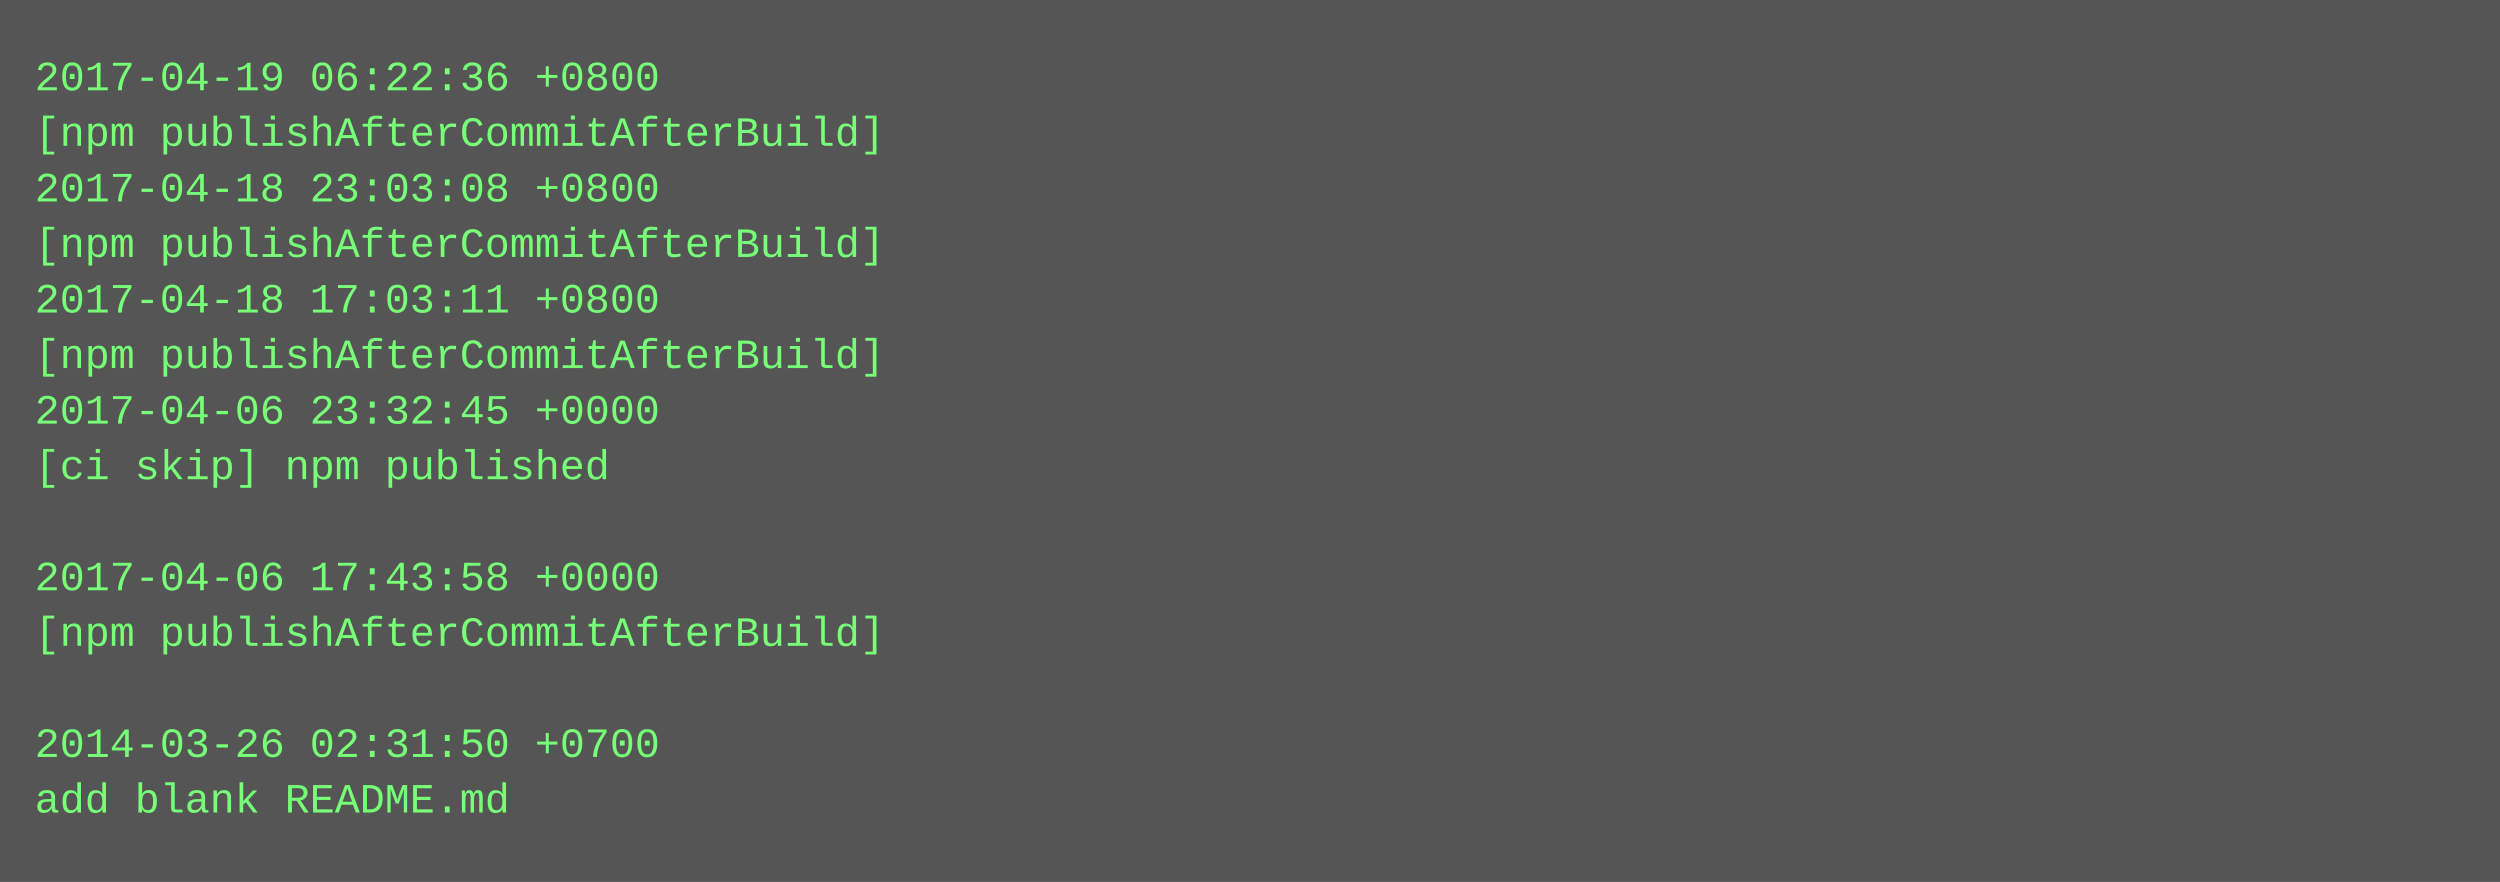
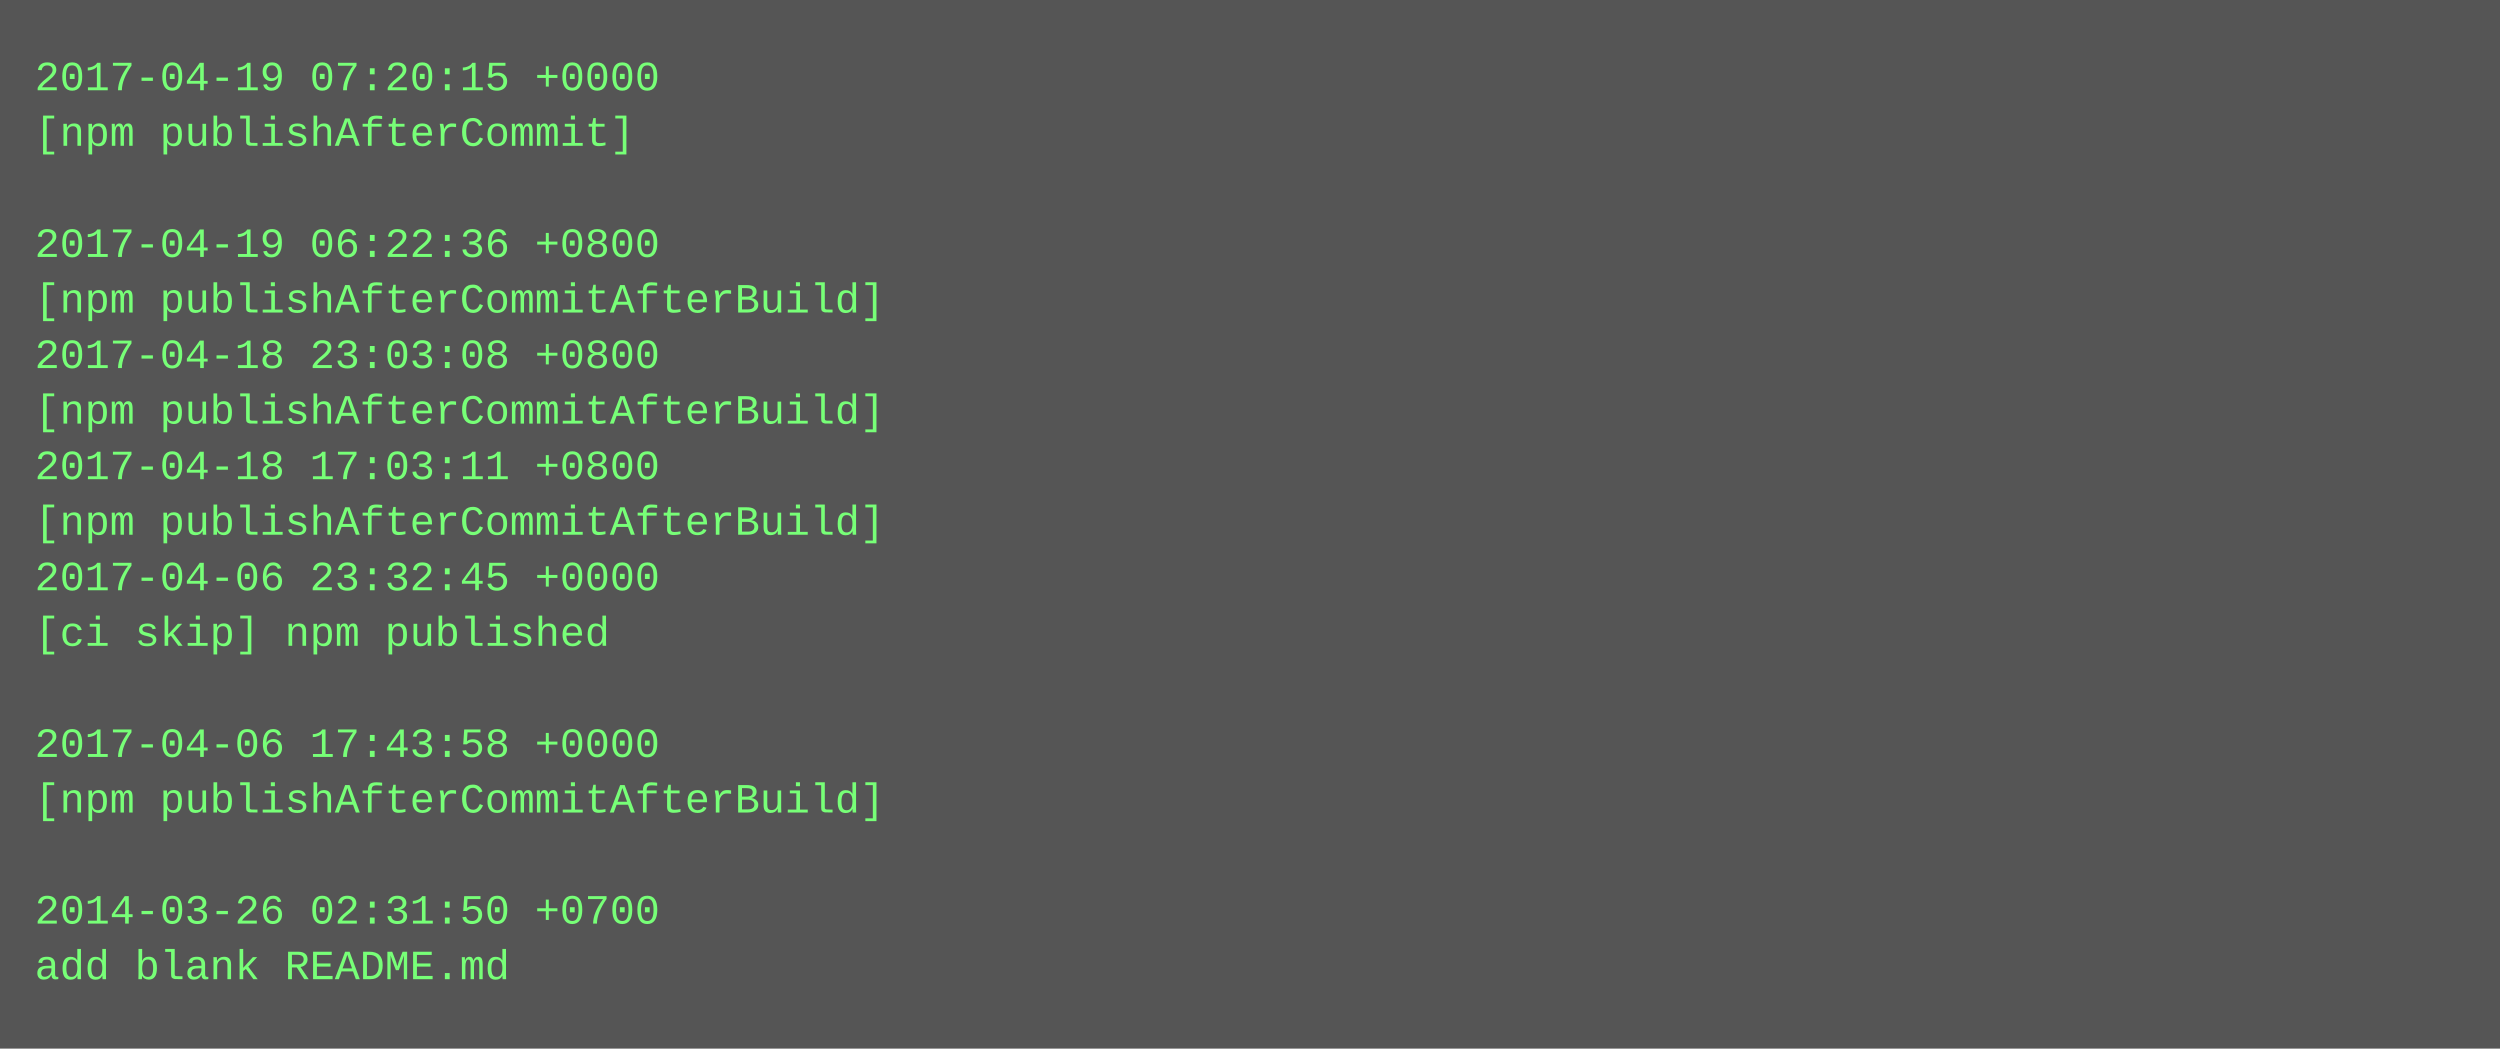
- <svg xmlns="http://www.w3.org/2000/svg" height="254" width="720">
-   <rect height="254" fill="#555" width="720" />
+ <svg xmlns="http://www.w3.org/2000/svg" height="302" width="720">
+   <rect height="302" fill="#555" width="720" />
  <text fill="#7f7" font-family="Courier New" font-size="12" xml:space="preserve">
-     <tspan x="10" y="26">2017-04-19 06:22:36 +0800</tspan>
-     <tspan x="10" y="42">[npm publishAfterCommitAfterBuild]</tspan>
-     <tspan x="10" y="58">2017-04-18 23:03:08 +0800</tspan>
-     <tspan x="10" y="74">[npm publishAfterCommitAfterBuild]</tspan>
-     <tspan x="10" y="90">2017-04-18 17:03:11 +0800</tspan>
-     <tspan x="10" y="106">[npm publishAfterCommitAfterBuild]</tspan>
-     <tspan x="10" y="122">2017-04-06 23:32:45 +0000</tspan>
-     <tspan x="10" y="138">[ci skip] npm published</tspan>
-     <tspan x="10" y="154" />
-     <tspan x="10" y="170">2017-04-06 17:43:58 +0000</tspan>
-     <tspan x="10" y="186">[npm publishAfterCommitAfterBuild]</tspan>
+     <tspan x="10" y="26">2017-04-19 07:20:15 +0000</tspan>
+     <tspan x="10" y="42">[npm publishAfterCommit]</tspan>
+     <tspan x="10" y="58" />
+     <tspan x="10" y="74">2017-04-19 06:22:36 +0800</tspan>
+     <tspan x="10" y="90">[npm publishAfterCommitAfterBuild]</tspan>
+     <tspan x="10" y="106">2017-04-18 23:03:08 +0800</tspan>
+     <tspan x="10" y="122">[npm publishAfterCommitAfterBuild]</tspan>
+     <tspan x="10" y="138">2017-04-18 17:03:11 +0800</tspan>
+     <tspan x="10" y="154">[npm publishAfterCommitAfterBuild]</tspan>
+     <tspan x="10" y="170">2017-04-06 23:32:45 +0000</tspan>
+     <tspan x="10" y="186">[ci skip] npm published</tspan>
    <tspan x="10" y="202" />
-     <tspan x="10" y="218">2014-03-26 02:31:50 +0700</tspan>
-     <tspan x="10" y="234">add blank README.md</tspan>
+     <tspan x="10" y="218">2017-04-06 17:43:58 +0000</tspan>
+     <tspan x="10" y="234">[npm publishAfterCommitAfterBuild]</tspan>
+     <tspan x="10" y="250" />
+     <tspan x="10" y="266">2014-03-26 02:31:50 +0700</tspan>
+     <tspan x="10" y="282">add blank README.md</tspan>
  </text>
</svg>
